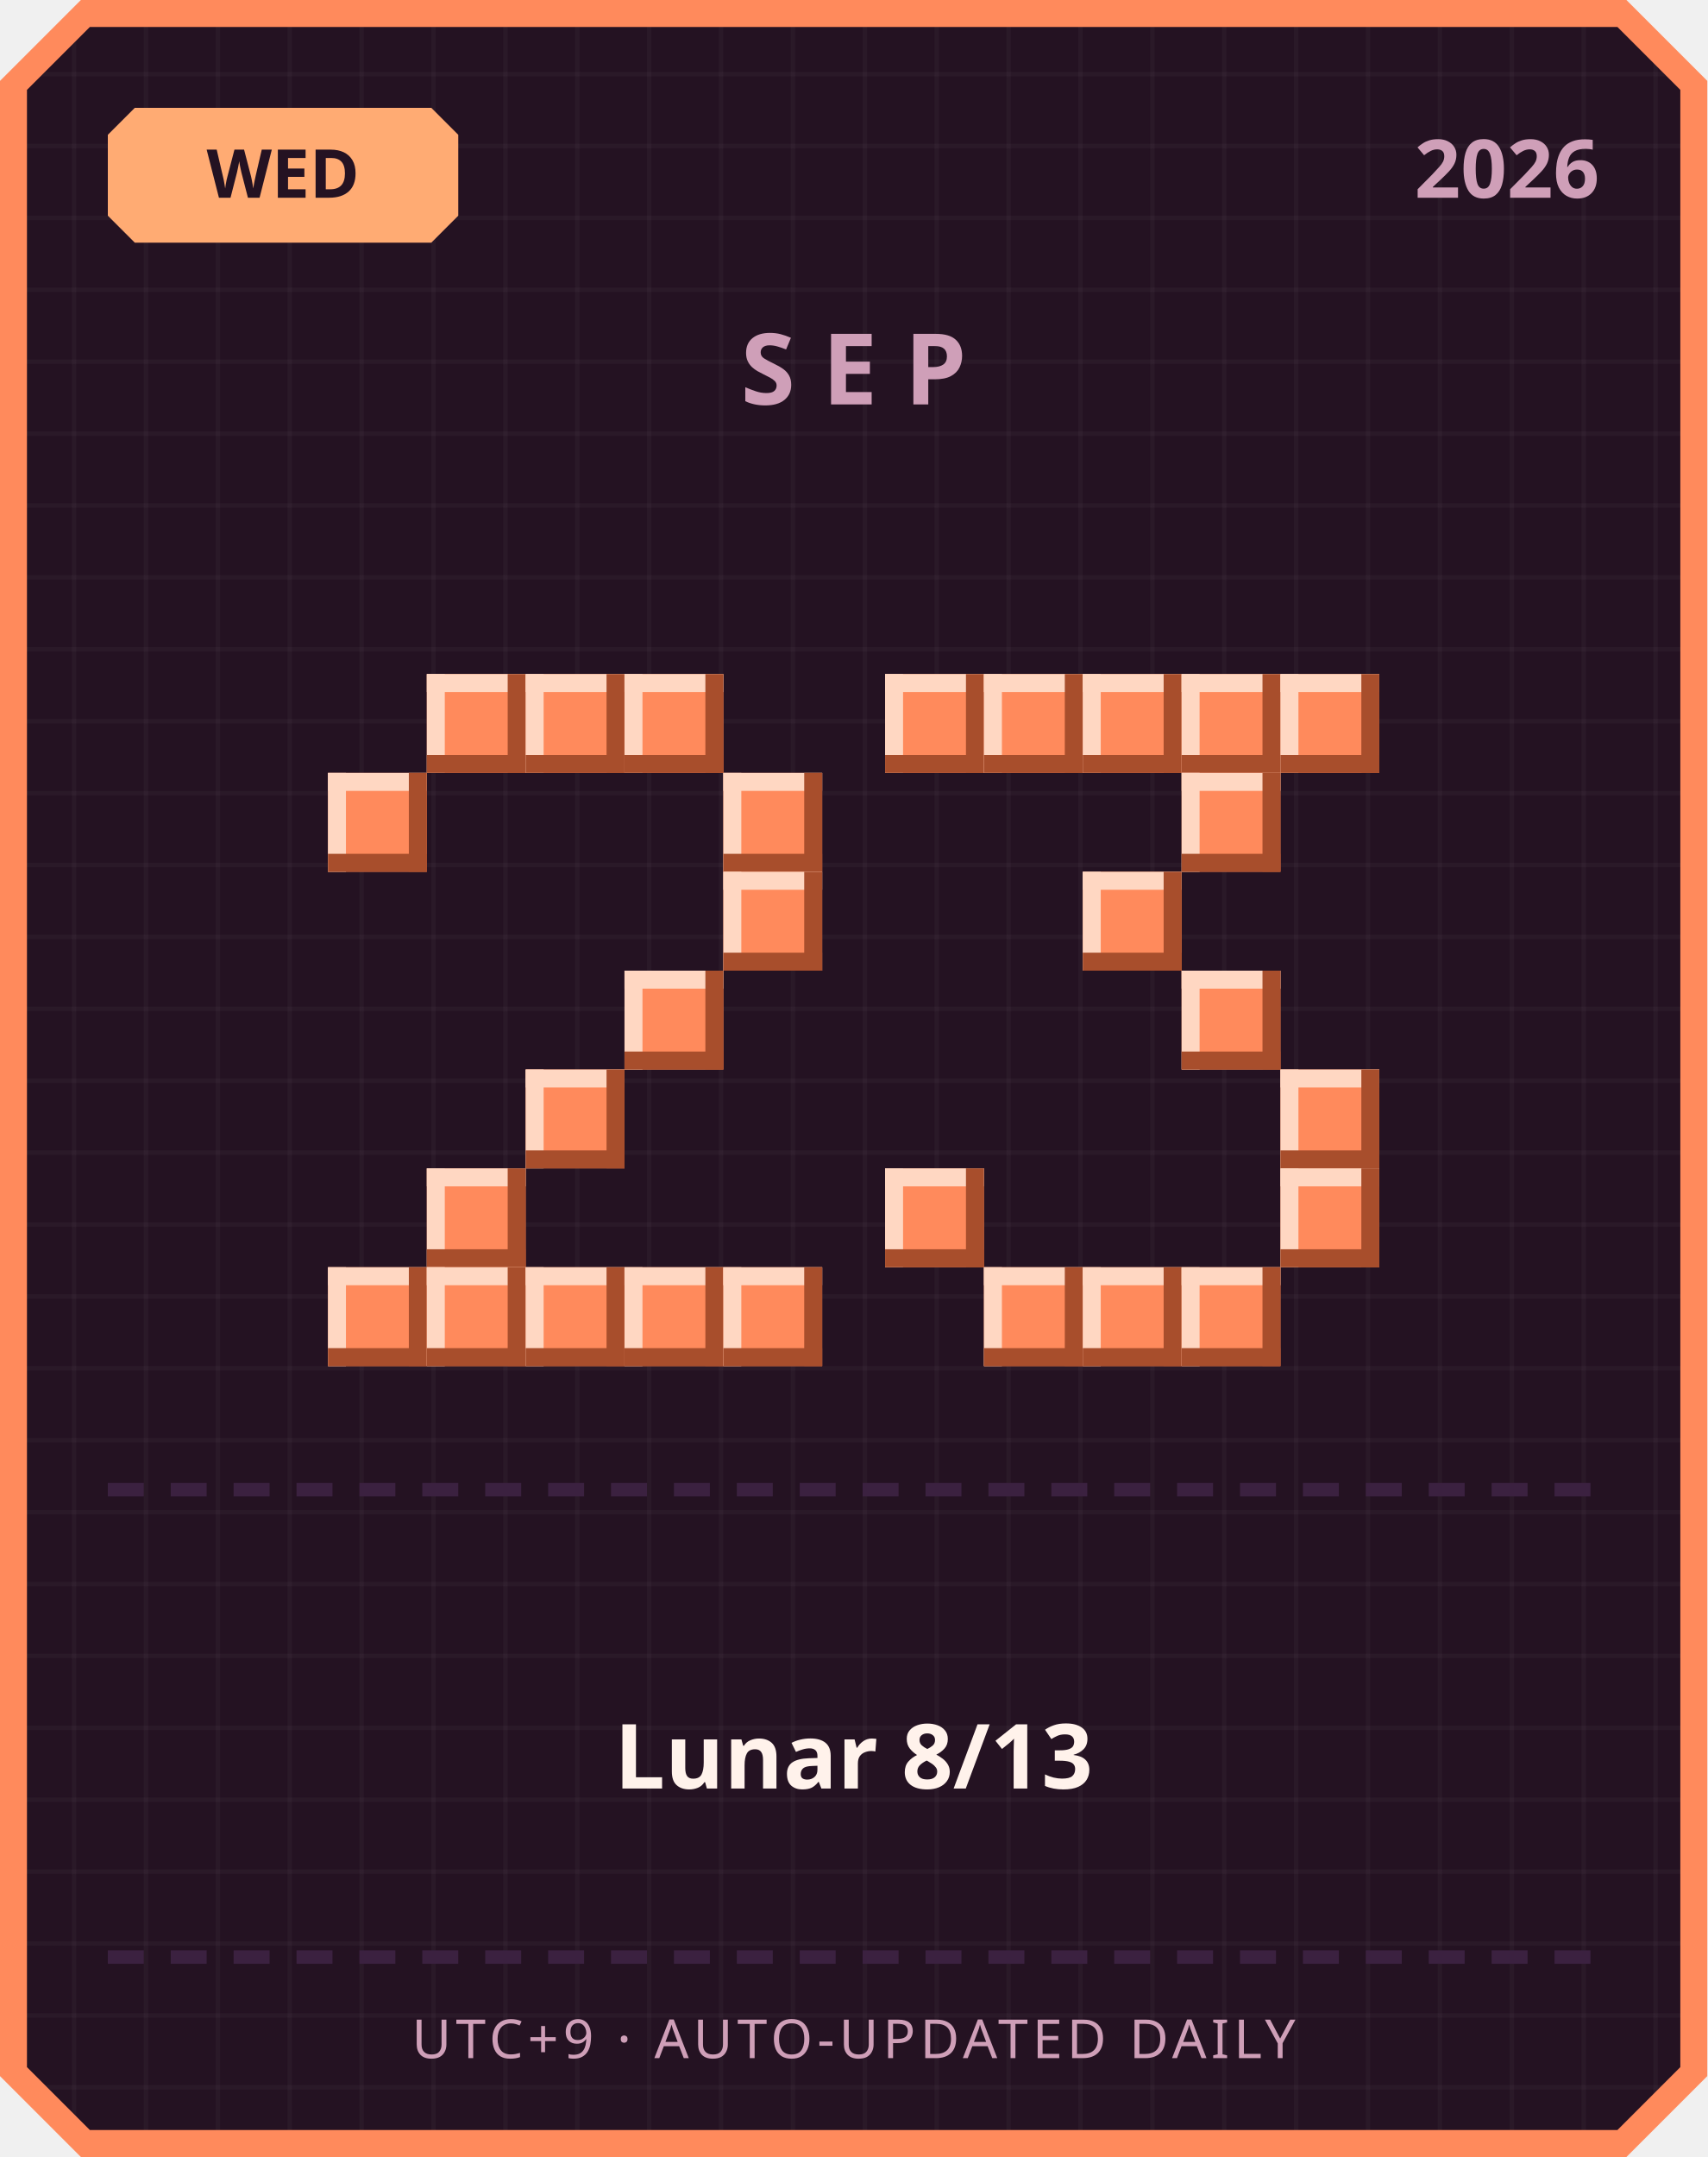
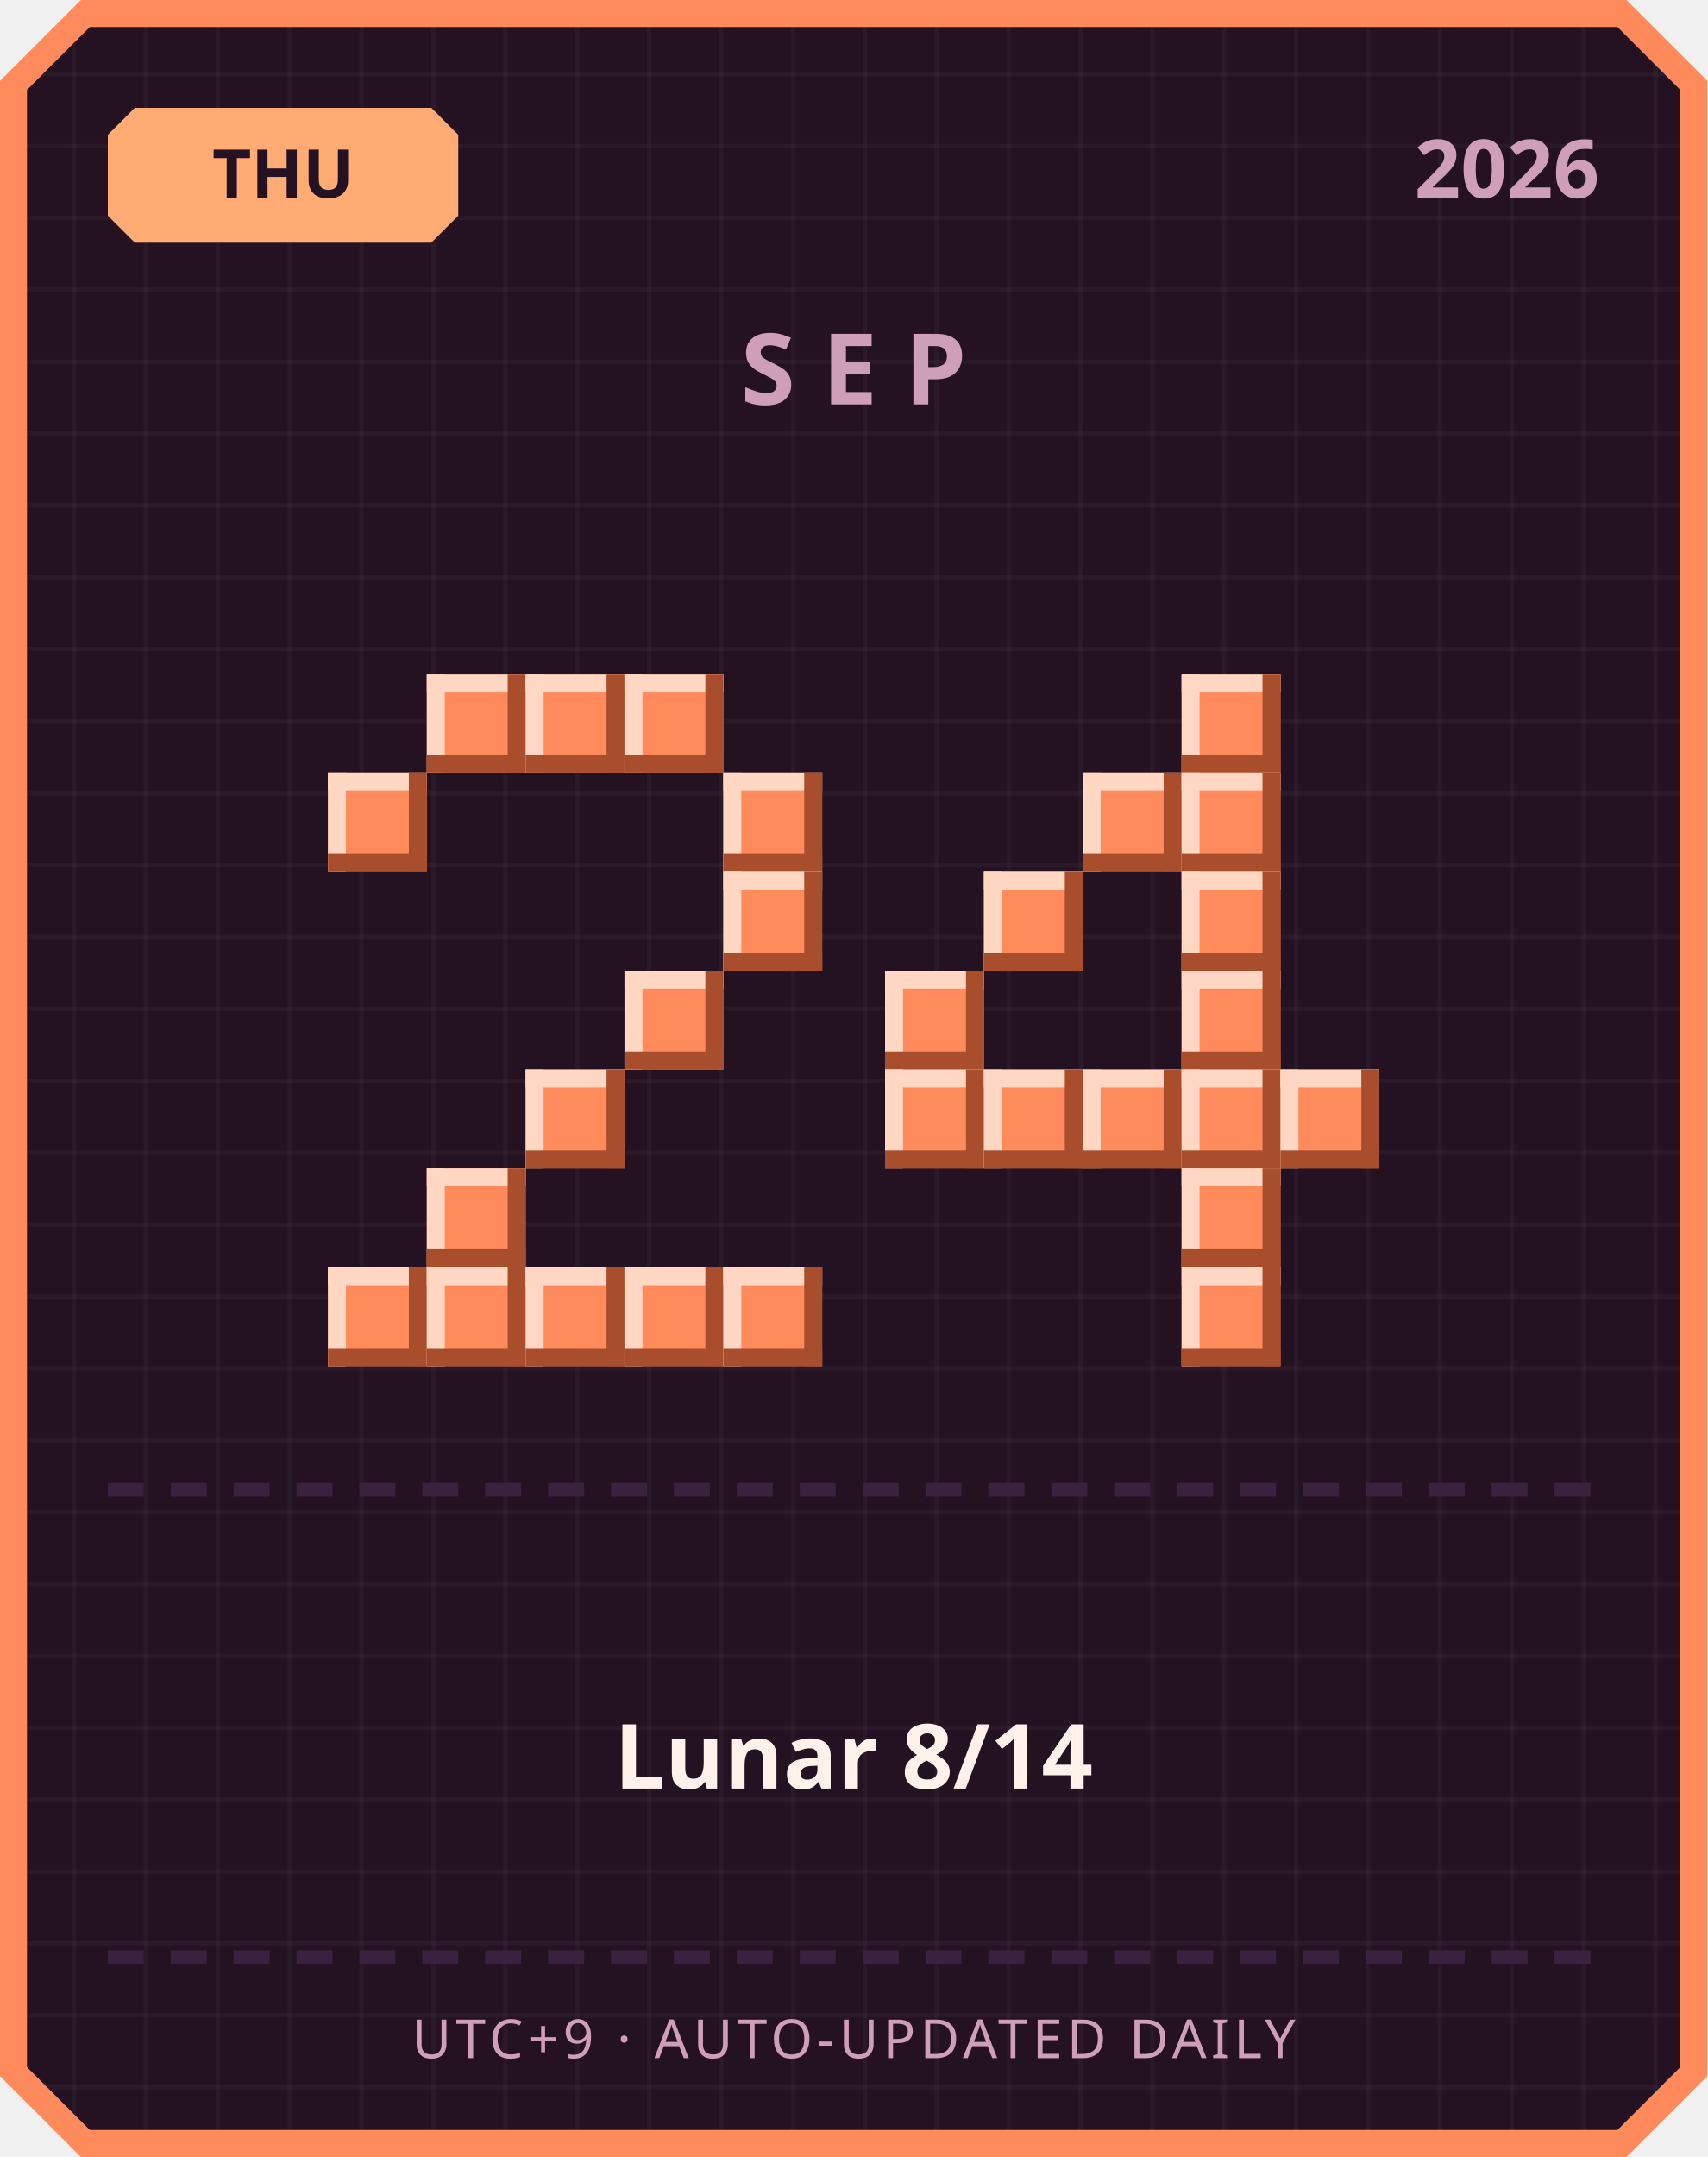
<svg xmlns="http://www.w3.org/2000/svg" width="380" height="480" viewBox="0 0 380 480">
  <defs>
    <pattern id="grid" width="16" height="16" patternUnits="userSpaceOnUse">
      <rect width="16" height="16" fill="#241222" />
      <rect width="1" height="16" fill="#ffffff" opacity="0.03" />
      <rect width="16" height="1" fill="#ffffff" opacity="0.03" />
    </pattern>
  </defs>
  <path d="M 18,0 L 362,0 L 380,18 L 380,462 L 362,480 L 18,480 L 0,462 L 0,18 Z" fill="#ff8a5c" />
  <path d="M 20,6 L 360,6 L 374,20 L 374,460 L 360,474 L 20,474 L 6,460 L 6,20 Z" fill="url(#grid)" />
  <path d="M 30,24 L 96,24 L 102,30 L 102,48 L 96,54 L 30,54 L 24,48 L 24,30 Z" fill="#ffab73" />
-   <text x="63" y="44" text-anchor="middle" font-family="'Segoe UI', sans-serif" font-size="15" font-weight="700" fill="#241222">WED</text>
+   <text x="63" y="44" text-anchor="middle" font-family="'Segoe UI', sans-serif" font-size="15" font-weight="700" fill="#241222">THU</text>
  <text x="356" y="44" text-anchor="end" font-family="'Segoe UI', sans-serif" font-size="18" font-weight="700" fill="#cf9fb8">2026</text>
  <text x="190" y="90" text-anchor="middle" font-family="'Segoe UI', sans-serif" font-size="22" font-weight="700" letter-spacing="6" fill="#cf9fb8">SEP</text>
  <rect x="95" y="150" width="22" height="22" fill="#ff8a5c" />
  <rect x="95" y="150" width="22" height="4" fill="#ffd7c2" />
  <rect x="95" y="150" width="4" height="22" fill="#ffd7c2" />
  <rect x="95" y="168" width="22" height="4" fill="#a84e2c" />
  <rect x="113" y="150" width="4" height="22" fill="#a84e2c" />
  <rect x="117" y="150" width="22" height="22" fill="#ff8a5c" />
  <rect x="117" y="150" width="22" height="4" fill="#ffd7c2" />
  <rect x="117" y="150" width="4" height="22" fill="#ffd7c2" />
  <rect x="117" y="168" width="22" height="4" fill="#a84e2c" />
  <rect x="135" y="150" width="4" height="22" fill="#a84e2c" />
  <rect x="139" y="150" width="22" height="22" fill="#ff8a5c" />
  <rect x="139" y="150" width="22" height="4" fill="#ffd7c2" />
  <rect x="139" y="150" width="4" height="22" fill="#ffd7c2" />
  <rect x="139" y="168" width="22" height="4" fill="#a84e2c" />
  <rect x="157" y="150" width="4" height="22" fill="#a84e2c" />
  <rect x="73" y="172" width="22" height="22" fill="#ff8a5c" />
  <rect x="73" y="172" width="22" height="4" fill="#ffd7c2" />
  <rect x="73" y="172" width="4" height="22" fill="#ffd7c2" />
  <rect x="73" y="190" width="22" height="4" fill="#a84e2c" />
  <rect x="91" y="172" width="4" height="22" fill="#a84e2c" />
  <rect x="161" y="172" width="22" height="22" fill="#ff8a5c" />
  <rect x="161" y="172" width="22" height="4" fill="#ffd7c2" />
  <rect x="161" y="172" width="4" height="22" fill="#ffd7c2" />
  <rect x="161" y="190" width="22" height="4" fill="#a84e2c" />
  <rect x="179" y="172" width="4" height="22" fill="#a84e2c" />
  <rect x="161" y="194" width="22" height="22" fill="#ff8a5c" />
  <rect x="161" y="194" width="22" height="4" fill="#ffd7c2" />
  <rect x="161" y="194" width="4" height="22" fill="#ffd7c2" />
  <rect x="161" y="212" width="22" height="4" fill="#a84e2c" />
  <rect x="179" y="194" width="4" height="22" fill="#a84e2c" />
  <rect x="139" y="216" width="22" height="22" fill="#ff8a5c" />
  <rect x="139" y="216" width="22" height="4" fill="#ffd7c2" />
  <rect x="139" y="216" width="4" height="22" fill="#ffd7c2" />
  <rect x="139" y="234" width="22" height="4" fill="#a84e2c" />
  <rect x="157" y="216" width="4" height="22" fill="#a84e2c" />
  <rect x="117" y="238" width="22" height="22" fill="#ff8a5c" />
  <rect x="117" y="238" width="22" height="4" fill="#ffd7c2" />
  <rect x="117" y="238" width="4" height="22" fill="#ffd7c2" />
  <rect x="117" y="256" width="22" height="4" fill="#a84e2c" />
  <rect x="135" y="238" width="4" height="22" fill="#a84e2c" />
  <rect x="95" y="260" width="22" height="22" fill="#ff8a5c" />
  <rect x="95" y="260" width="22" height="4" fill="#ffd7c2" />
  <rect x="95" y="260" width="4" height="22" fill="#ffd7c2" />
  <rect x="95" y="278" width="22" height="4" fill="#a84e2c" />
  <rect x="113" y="260" width="4" height="22" fill="#a84e2c" />
  <rect x="73" y="282" width="22" height="22" fill="#ff8a5c" />
  <rect x="73" y="282" width="22" height="4" fill="#ffd7c2" />
  <rect x="73" y="282" width="4" height="22" fill="#ffd7c2" />
  <rect x="73" y="300" width="22" height="4" fill="#a84e2c" />
  <rect x="91" y="282" width="4" height="22" fill="#a84e2c" />
  <rect x="95" y="282" width="22" height="22" fill="#ff8a5c" />
  <rect x="95" y="282" width="22" height="4" fill="#ffd7c2" />
  <rect x="95" y="282" width="4" height="22" fill="#ffd7c2" />
  <rect x="95" y="300" width="22" height="4" fill="#a84e2c" />
  <rect x="113" y="282" width="4" height="22" fill="#a84e2c" />
  <rect x="117" y="282" width="22" height="22" fill="#ff8a5c" />
  <rect x="117" y="282" width="22" height="4" fill="#ffd7c2" />
  <rect x="117" y="282" width="4" height="22" fill="#ffd7c2" />
  <rect x="117" y="300" width="22" height="4" fill="#a84e2c" />
  <rect x="135" y="282" width="4" height="22" fill="#a84e2c" />
  <rect x="139" y="282" width="22" height="22" fill="#ff8a5c" />
  <rect x="139" y="282" width="22" height="4" fill="#ffd7c2" />
  <rect x="139" y="282" width="4" height="22" fill="#ffd7c2" />
  <rect x="139" y="300" width="22" height="4" fill="#a84e2c" />
  <rect x="157" y="282" width="4" height="22" fill="#a84e2c" />
  <rect x="161" y="282" width="22" height="22" fill="#ff8a5c" />
  <rect x="161" y="282" width="22" height="4" fill="#ffd7c2" />
  <rect x="161" y="282" width="4" height="22" fill="#ffd7c2" />
  <rect x="161" y="300" width="22" height="4" fill="#a84e2c" />
  <rect x="179" y="282" width="4" height="22" fill="#a84e2c" />
-   <rect x="197" y="150" width="22" height="22" fill="#ff8a5c" />
-   <rect x="197" y="150" width="22" height="4" fill="#ffd7c2" />
-   <rect x="197" y="150" width="4" height="22" fill="#ffd7c2" />
-   <rect x="197" y="168" width="22" height="4" fill="#a84e2c" />
-   <rect x="215" y="150" width="4" height="22" fill="#a84e2c" />
-   <rect x="219" y="150" width="22" height="22" fill="#ff8a5c" />
-   <rect x="219" y="150" width="22" height="4" fill="#ffd7c2" />
-   <rect x="219" y="150" width="4" height="22" fill="#ffd7c2" />
-   <rect x="219" y="168" width="22" height="4" fill="#a84e2c" />
-   <rect x="237" y="150" width="4" height="22" fill="#a84e2c" />
-   <rect x="241" y="150" width="22" height="22" fill="#ff8a5c" />
-   <rect x="241" y="150" width="22" height="4" fill="#ffd7c2" />
-   <rect x="241" y="150" width="4" height="22" fill="#ffd7c2" />
-   <rect x="241" y="168" width="22" height="4" fill="#a84e2c" />
-   <rect x="259" y="150" width="4" height="22" fill="#a84e2c" />
  <rect x="263" y="150" width="22" height="22" fill="#ff8a5c" />
  <rect x="263" y="150" width="22" height="4" fill="#ffd7c2" />
  <rect x="263" y="150" width="4" height="22" fill="#ffd7c2" />
  <rect x="263" y="168" width="22" height="4" fill="#a84e2c" />
  <rect x="281" y="150" width="4" height="22" fill="#a84e2c" />
-   <rect x="285" y="150" width="22" height="22" fill="#ff8a5c" />
-   <rect x="285" y="150" width="22" height="4" fill="#ffd7c2" />
-   <rect x="285" y="150" width="4" height="22" fill="#ffd7c2" />
-   <rect x="285" y="168" width="22" height="4" fill="#a84e2c" />
-   <rect x="303" y="150" width="4" height="22" fill="#a84e2c" />
+   <rect x="241" y="172" width="22" height="22" fill="#ff8a5c" />
+   <rect x="241" y="172" width="22" height="4" fill="#ffd7c2" />
+   <rect x="241" y="172" width="4" height="22" fill="#ffd7c2" />
+   <rect x="241" y="190" width="22" height="4" fill="#a84e2c" />
+   <rect x="259" y="172" width="4" height="22" fill="#a84e2c" />
  <rect x="263" y="172" width="22" height="22" fill="#ff8a5c" />
  <rect x="263" y="172" width="22" height="4" fill="#ffd7c2" />
  <rect x="263" y="172" width="4" height="22" fill="#ffd7c2" />
  <rect x="263" y="190" width="22" height="4" fill="#a84e2c" />
  <rect x="281" y="172" width="4" height="22" fill="#a84e2c" />
-   <rect x="241" y="194" width="22" height="22" fill="#ff8a5c" />
-   <rect x="241" y="194" width="22" height="4" fill="#ffd7c2" />
-   <rect x="241" y="194" width="4" height="22" fill="#ffd7c2" />
-   <rect x="241" y="212" width="22" height="4" fill="#a84e2c" />
-   <rect x="259" y="194" width="4" height="22" fill="#a84e2c" />
+   <rect x="219" y="194" width="22" height="22" fill="#ff8a5c" />
+   <rect x="219" y="194" width="22" height="4" fill="#ffd7c2" />
+   <rect x="219" y="194" width="4" height="22" fill="#ffd7c2" />
+   <rect x="219" y="212" width="22" height="4" fill="#a84e2c" />
+   <rect x="237" y="194" width="4" height="22" fill="#a84e2c" />
+   <rect x="263" y="194" width="22" height="22" fill="#ff8a5c" />
+   <rect x="263" y="194" width="22" height="4" fill="#ffd7c2" />
+   <rect x="263" y="194" width="4" height="22" fill="#ffd7c2" />
+   <rect x="263" y="212" width="22" height="4" fill="#a84e2c" />
+   <rect x="281" y="194" width="4" height="22" fill="#a84e2c" />
+   <rect x="197" y="216" width="22" height="22" fill="#ff8a5c" />
+   <rect x="197" y="216" width="22" height="4" fill="#ffd7c2" />
+   <rect x="197" y="216" width="4" height="22" fill="#ffd7c2" />
+   <rect x="197" y="234" width="22" height="4" fill="#a84e2c" />
+   <rect x="215" y="216" width="4" height="22" fill="#a84e2c" />
  <rect x="263" y="216" width="22" height="22" fill="#ff8a5c" />
  <rect x="263" y="216" width="22" height="4" fill="#ffd7c2" />
  <rect x="263" y="216" width="4" height="22" fill="#ffd7c2" />
  <rect x="263" y="234" width="22" height="4" fill="#a84e2c" />
  <rect x="281" y="216" width="4" height="22" fill="#a84e2c" />
+   <rect x="197" y="238" width="22" height="22" fill="#ff8a5c" />
+   <rect x="197" y="238" width="22" height="4" fill="#ffd7c2" />
+   <rect x="197" y="238" width="4" height="22" fill="#ffd7c2" />
+   <rect x="197" y="256" width="22" height="4" fill="#a84e2c" />
+   <rect x="215" y="238" width="4" height="22" fill="#a84e2c" />
+   <rect x="219" y="238" width="22" height="22" fill="#ff8a5c" />
+   <rect x="219" y="238" width="22" height="4" fill="#ffd7c2" />
+   <rect x="219" y="238" width="4" height="22" fill="#ffd7c2" />
+   <rect x="219" y="256" width="22" height="4" fill="#a84e2c" />
+   <rect x="237" y="238" width="4" height="22" fill="#a84e2c" />
+   <rect x="241" y="238" width="22" height="22" fill="#ff8a5c" />
+   <rect x="241" y="238" width="22" height="4" fill="#ffd7c2" />
+   <rect x="241" y="238" width="4" height="22" fill="#ffd7c2" />
+   <rect x="241" y="256" width="22" height="4" fill="#a84e2c" />
+   <rect x="259" y="238" width="4" height="22" fill="#a84e2c" />
+   <rect x="263" y="238" width="22" height="22" fill="#ff8a5c" />
+   <rect x="263" y="238" width="22" height="4" fill="#ffd7c2" />
+   <rect x="263" y="238" width="4" height="22" fill="#ffd7c2" />
+   <rect x="263" y="256" width="22" height="4" fill="#a84e2c" />
+   <rect x="281" y="238" width="4" height="22" fill="#a84e2c" />
  <rect x="285" y="238" width="22" height="22" fill="#ff8a5c" />
  <rect x="285" y="238" width="22" height="4" fill="#ffd7c2" />
  <rect x="285" y="238" width="4" height="22" fill="#ffd7c2" />
  <rect x="285" y="256" width="22" height="4" fill="#a84e2c" />
  <rect x="303" y="238" width="4" height="22" fill="#a84e2c" />
-   <rect x="197" y="260" width="22" height="22" fill="#ff8a5c" />
-   <rect x="197" y="260" width="22" height="4" fill="#ffd7c2" />
-   <rect x="197" y="260" width="4" height="22" fill="#ffd7c2" />
-   <rect x="197" y="278" width="22" height="4" fill="#a84e2c" />
-   <rect x="215" y="260" width="4" height="22" fill="#a84e2c" />
-   <rect x="285" y="260" width="22" height="22" fill="#ff8a5c" />
-   <rect x="285" y="260" width="22" height="4" fill="#ffd7c2" />
-   <rect x="285" y="260" width="4" height="22" fill="#ffd7c2" />
-   <rect x="285" y="278" width="22" height="4" fill="#a84e2c" />
-   <rect x="303" y="260" width="4" height="22" fill="#a84e2c" />
-   <rect x="219" y="282" width="22" height="22" fill="#ff8a5c" />
-   <rect x="219" y="282" width="22" height="4" fill="#ffd7c2" />
-   <rect x="219" y="282" width="4" height="22" fill="#ffd7c2" />
-   <rect x="219" y="300" width="22" height="4" fill="#a84e2c" />
-   <rect x="237" y="282" width="4" height="22" fill="#a84e2c" />
-   <rect x="241" y="282" width="22" height="22" fill="#ff8a5c" />
-   <rect x="241" y="282" width="22" height="4" fill="#ffd7c2" />
-   <rect x="241" y="282" width="4" height="22" fill="#ffd7c2" />
-   <rect x="241" y="300" width="22" height="4" fill="#a84e2c" />
-   <rect x="259" y="282" width="4" height="22" fill="#a84e2c" />
+   <rect x="263" y="260" width="22" height="22" fill="#ff8a5c" />
+   <rect x="263" y="260" width="22" height="4" fill="#ffd7c2" />
+   <rect x="263" y="260" width="4" height="22" fill="#ffd7c2" />
+   <rect x="263" y="278" width="22" height="4" fill="#a84e2c" />
+   <rect x="281" y="260" width="4" height="22" fill="#a84e2c" />
  <rect x="263" y="282" width="22" height="22" fill="#ff8a5c" />
  <rect x="263" y="282" width="22" height="4" fill="#ffd7c2" />
  <rect x="263" y="282" width="4" height="22" fill="#ffd7c2" />
  <rect x="263" y="300" width="22" height="4" fill="#a84e2c" />
  <rect x="281" y="282" width="4" height="22" fill="#a84e2c" />
  <rect x="24" y="330" width="8" height="3" fill="#3b2140" />
  <rect x="38" y="330" width="8" height="3" fill="#3b2140" />
  <rect x="52" y="330" width="8" height="3" fill="#3b2140" />
  <rect x="66" y="330" width="8" height="3" fill="#3b2140" />
  <rect x="80" y="330" width="8" height="3" fill="#3b2140" />
  <rect x="94" y="330" width="8" height="3" fill="#3b2140" />
  <rect x="108" y="330" width="8" height="3" fill="#3b2140" />
  <rect x="122" y="330" width="8" height="3" fill="#3b2140" />
  <rect x="136" y="330" width="8" height="3" fill="#3b2140" />
  <rect x="150" y="330" width="8" height="3" fill="#3b2140" />
  <rect x="164" y="330" width="8" height="3" fill="#3b2140" />
  <rect x="178" y="330" width="8" height="3" fill="#3b2140" />
  <rect x="192" y="330" width="8" height="3" fill="#3b2140" />
  <rect x="206" y="330" width="8" height="3" fill="#3b2140" />
  <rect x="220" y="330" width="8" height="3" fill="#3b2140" />
  <rect x="234" y="330" width="8" height="3" fill="#3b2140" />
  <rect x="248" y="330" width="8" height="3" fill="#3b2140" />
  <rect x="262" y="330" width="8" height="3" fill="#3b2140" />
  <rect x="276" y="330" width="8" height="3" fill="#3b2140" />
  <rect x="290" y="330" width="8" height="3" fill="#3b2140" />
  <rect x="304" y="330" width="8" height="3" fill="#3b2140" />
  <rect x="318" y="330" width="8" height="3" fill="#3b2140" />
  <rect x="332" y="330" width="8" height="3" fill="#3b2140" />
  <rect x="346" y="330" width="8" height="3" fill="#3b2140" />
-   <text x="190" y="398" text-anchor="middle" font-family="'Segoe UI', 'Microsoft JhengHei', sans-serif" font-size="20" font-weight="700" fill="#fff2eb">Lunar 8/13</text>
+   <text x="190" y="398" text-anchor="middle" font-family="'Segoe UI', 'Microsoft JhengHei', sans-serif" font-size="20" font-weight="700" fill="#fff2eb">Lunar 8/14</text>
  <rect x="24" y="434" width="8" height="3" fill="#3b2140" />
  <rect x="38" y="434" width="8" height="3" fill="#3b2140" />
  <rect x="52" y="434" width="8" height="3" fill="#3b2140" />
  <rect x="66" y="434" width="8" height="3" fill="#3b2140" />
  <rect x="80" y="434" width="8" height="3" fill="#3b2140" />
  <rect x="94" y="434" width="8" height="3" fill="#3b2140" />
  <rect x="108" y="434" width="8" height="3" fill="#3b2140" />
  <rect x="122" y="434" width="8" height="3" fill="#3b2140" />
  <rect x="136" y="434" width="8" height="3" fill="#3b2140" />
  <rect x="150" y="434" width="8" height="3" fill="#3b2140" />
  <rect x="164" y="434" width="8" height="3" fill="#3b2140" />
  <rect x="178" y="434" width="8" height="3" fill="#3b2140" />
  <rect x="192" y="434" width="8" height="3" fill="#3b2140" />
  <rect x="206" y="434" width="8" height="3" fill="#3b2140" />
  <rect x="220" y="434" width="8" height="3" fill="#3b2140" />
  <rect x="234" y="434" width="8" height="3" fill="#3b2140" />
  <rect x="248" y="434" width="8" height="3" fill="#3b2140" />
  <rect x="262" y="434" width="8" height="3" fill="#3b2140" />
  <rect x="276" y="434" width="8" height="3" fill="#3b2140" />
  <rect x="290" y="434" width="8" height="3" fill="#3b2140" />
  <rect x="304" y="434" width="8" height="3" fill="#3b2140" />
  <rect x="318" y="434" width="8" height="3" fill="#3b2140" />
  <rect x="332" y="434" width="8" height="3" fill="#3b2140" />
  <rect x="346" y="434" width="8" height="3" fill="#3b2140" />
  <text x="190" y="458" text-anchor="middle" font-family="'Segoe UI', sans-serif" font-size="12" letter-spacing="1" fill="#cf9fb8">UTC+9 · AUTO-UPDATED DAILY</text>
</svg>
